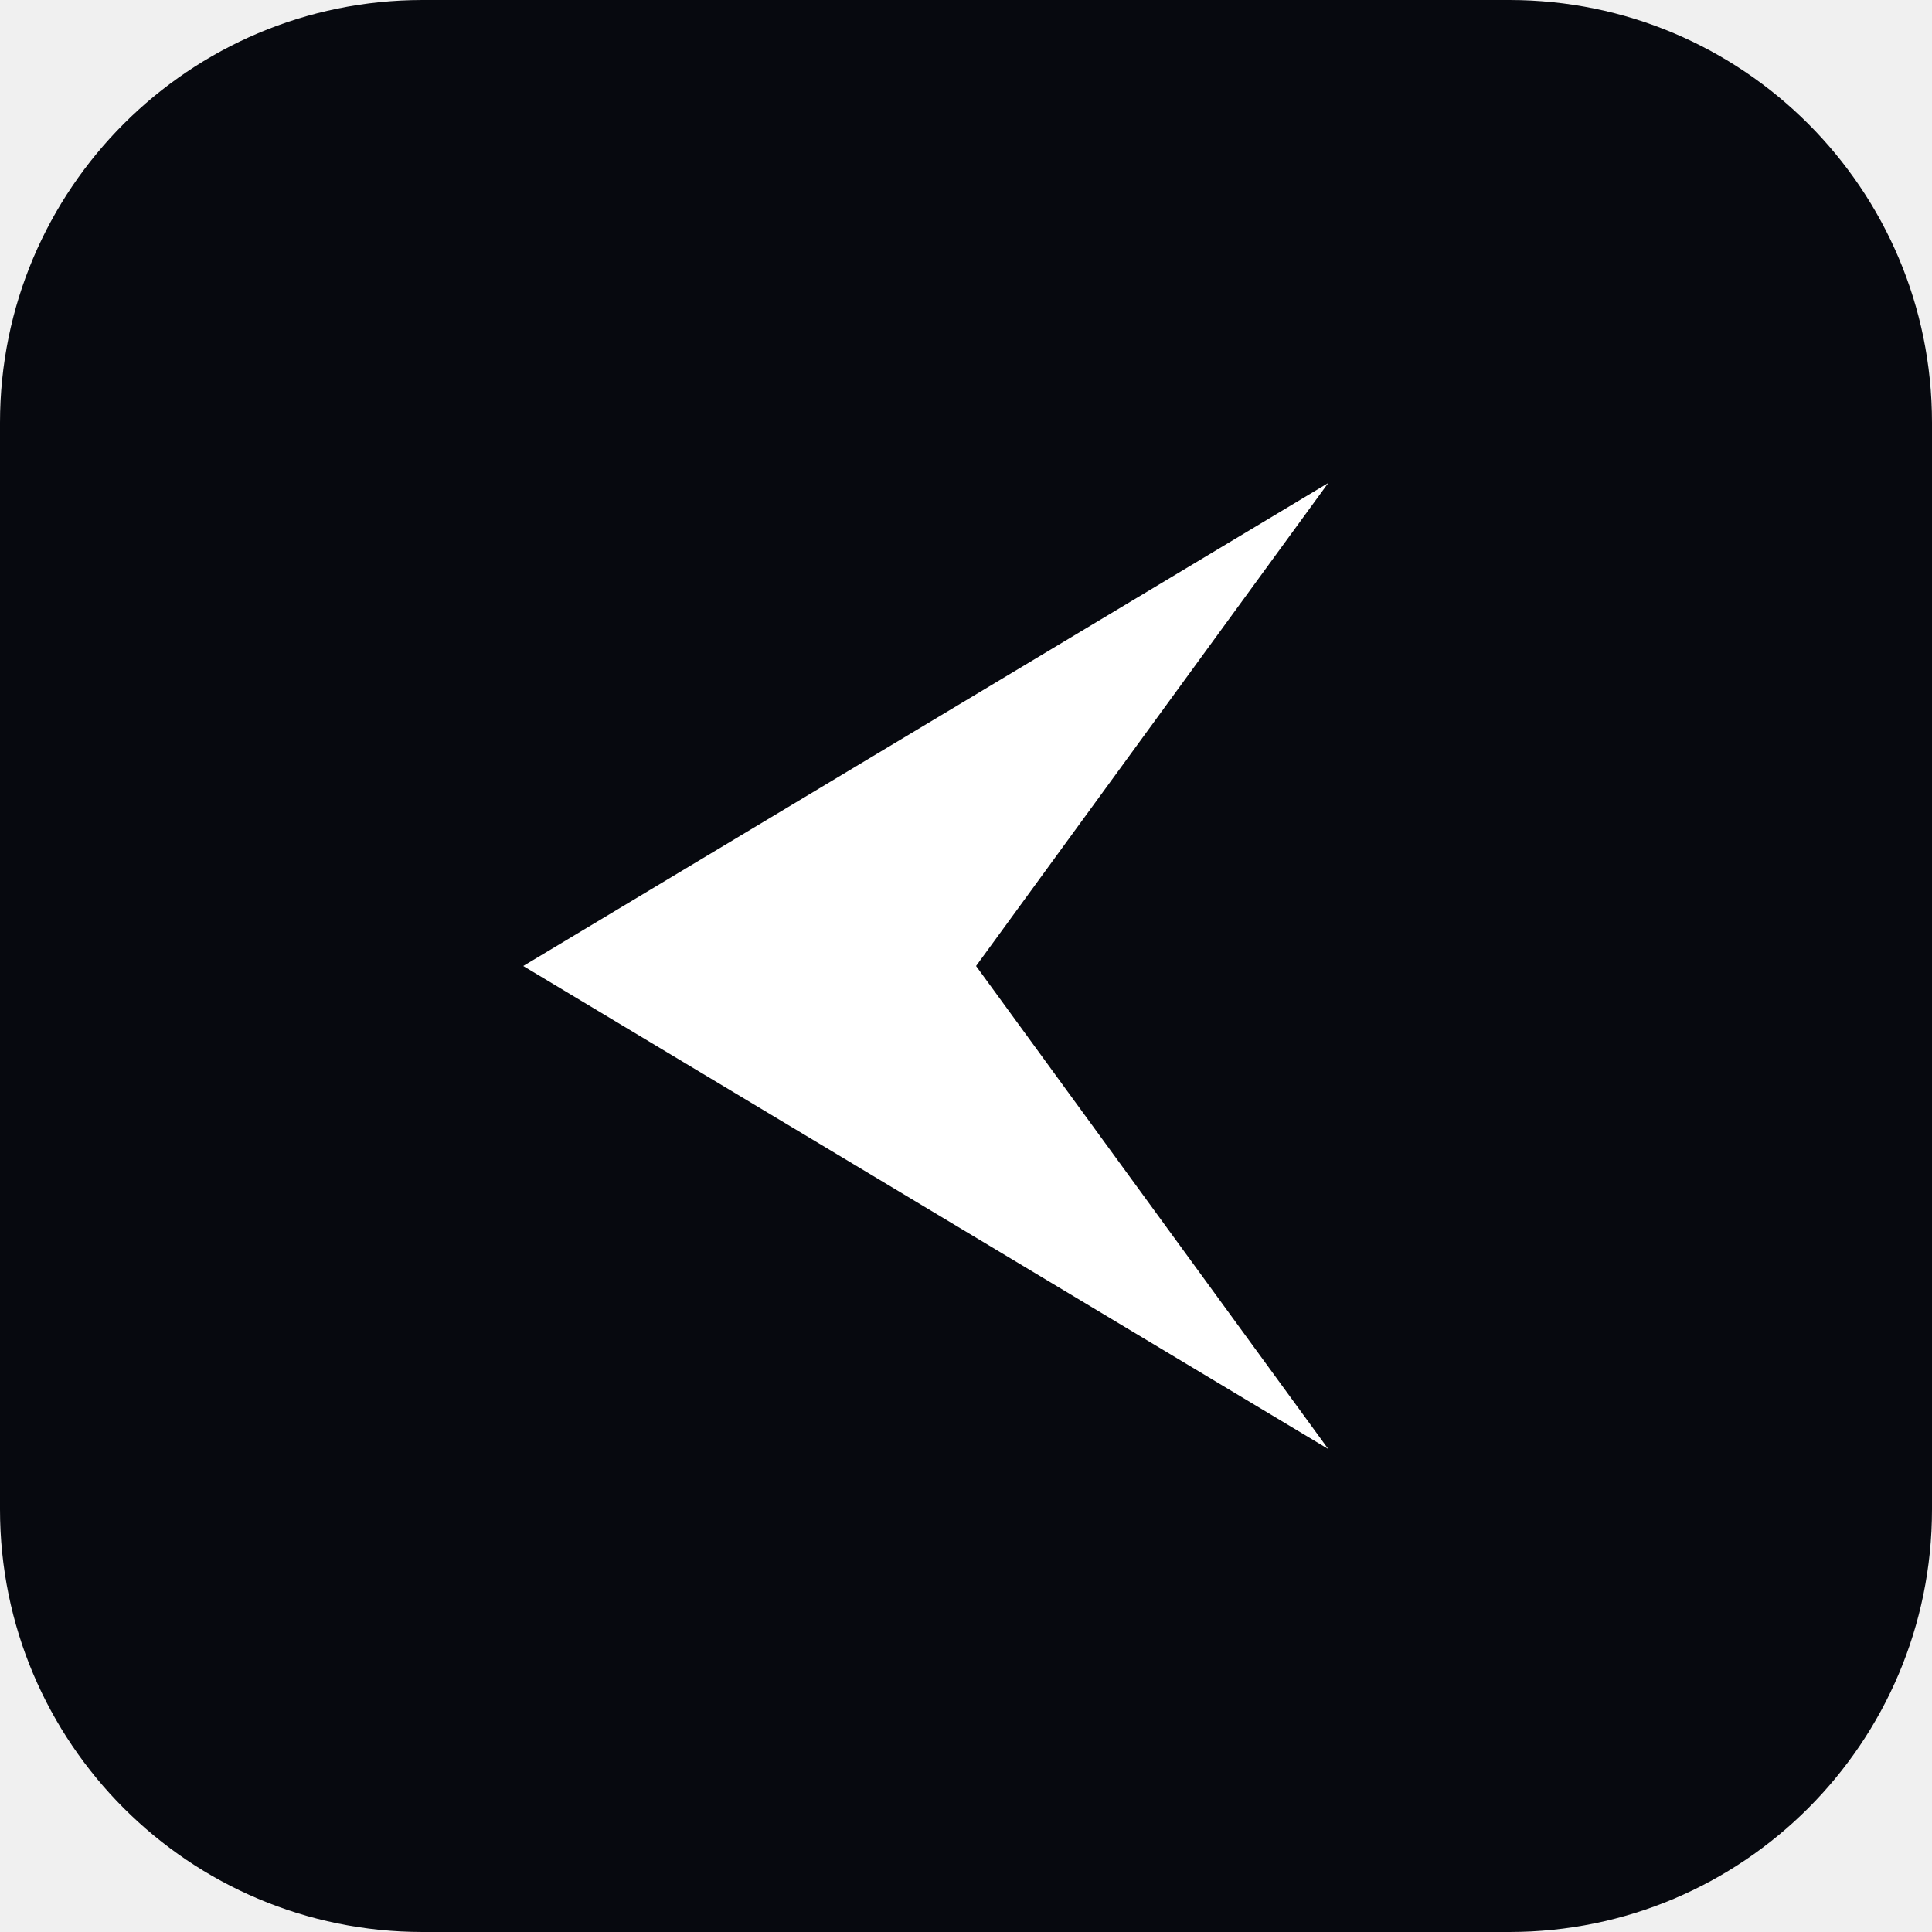
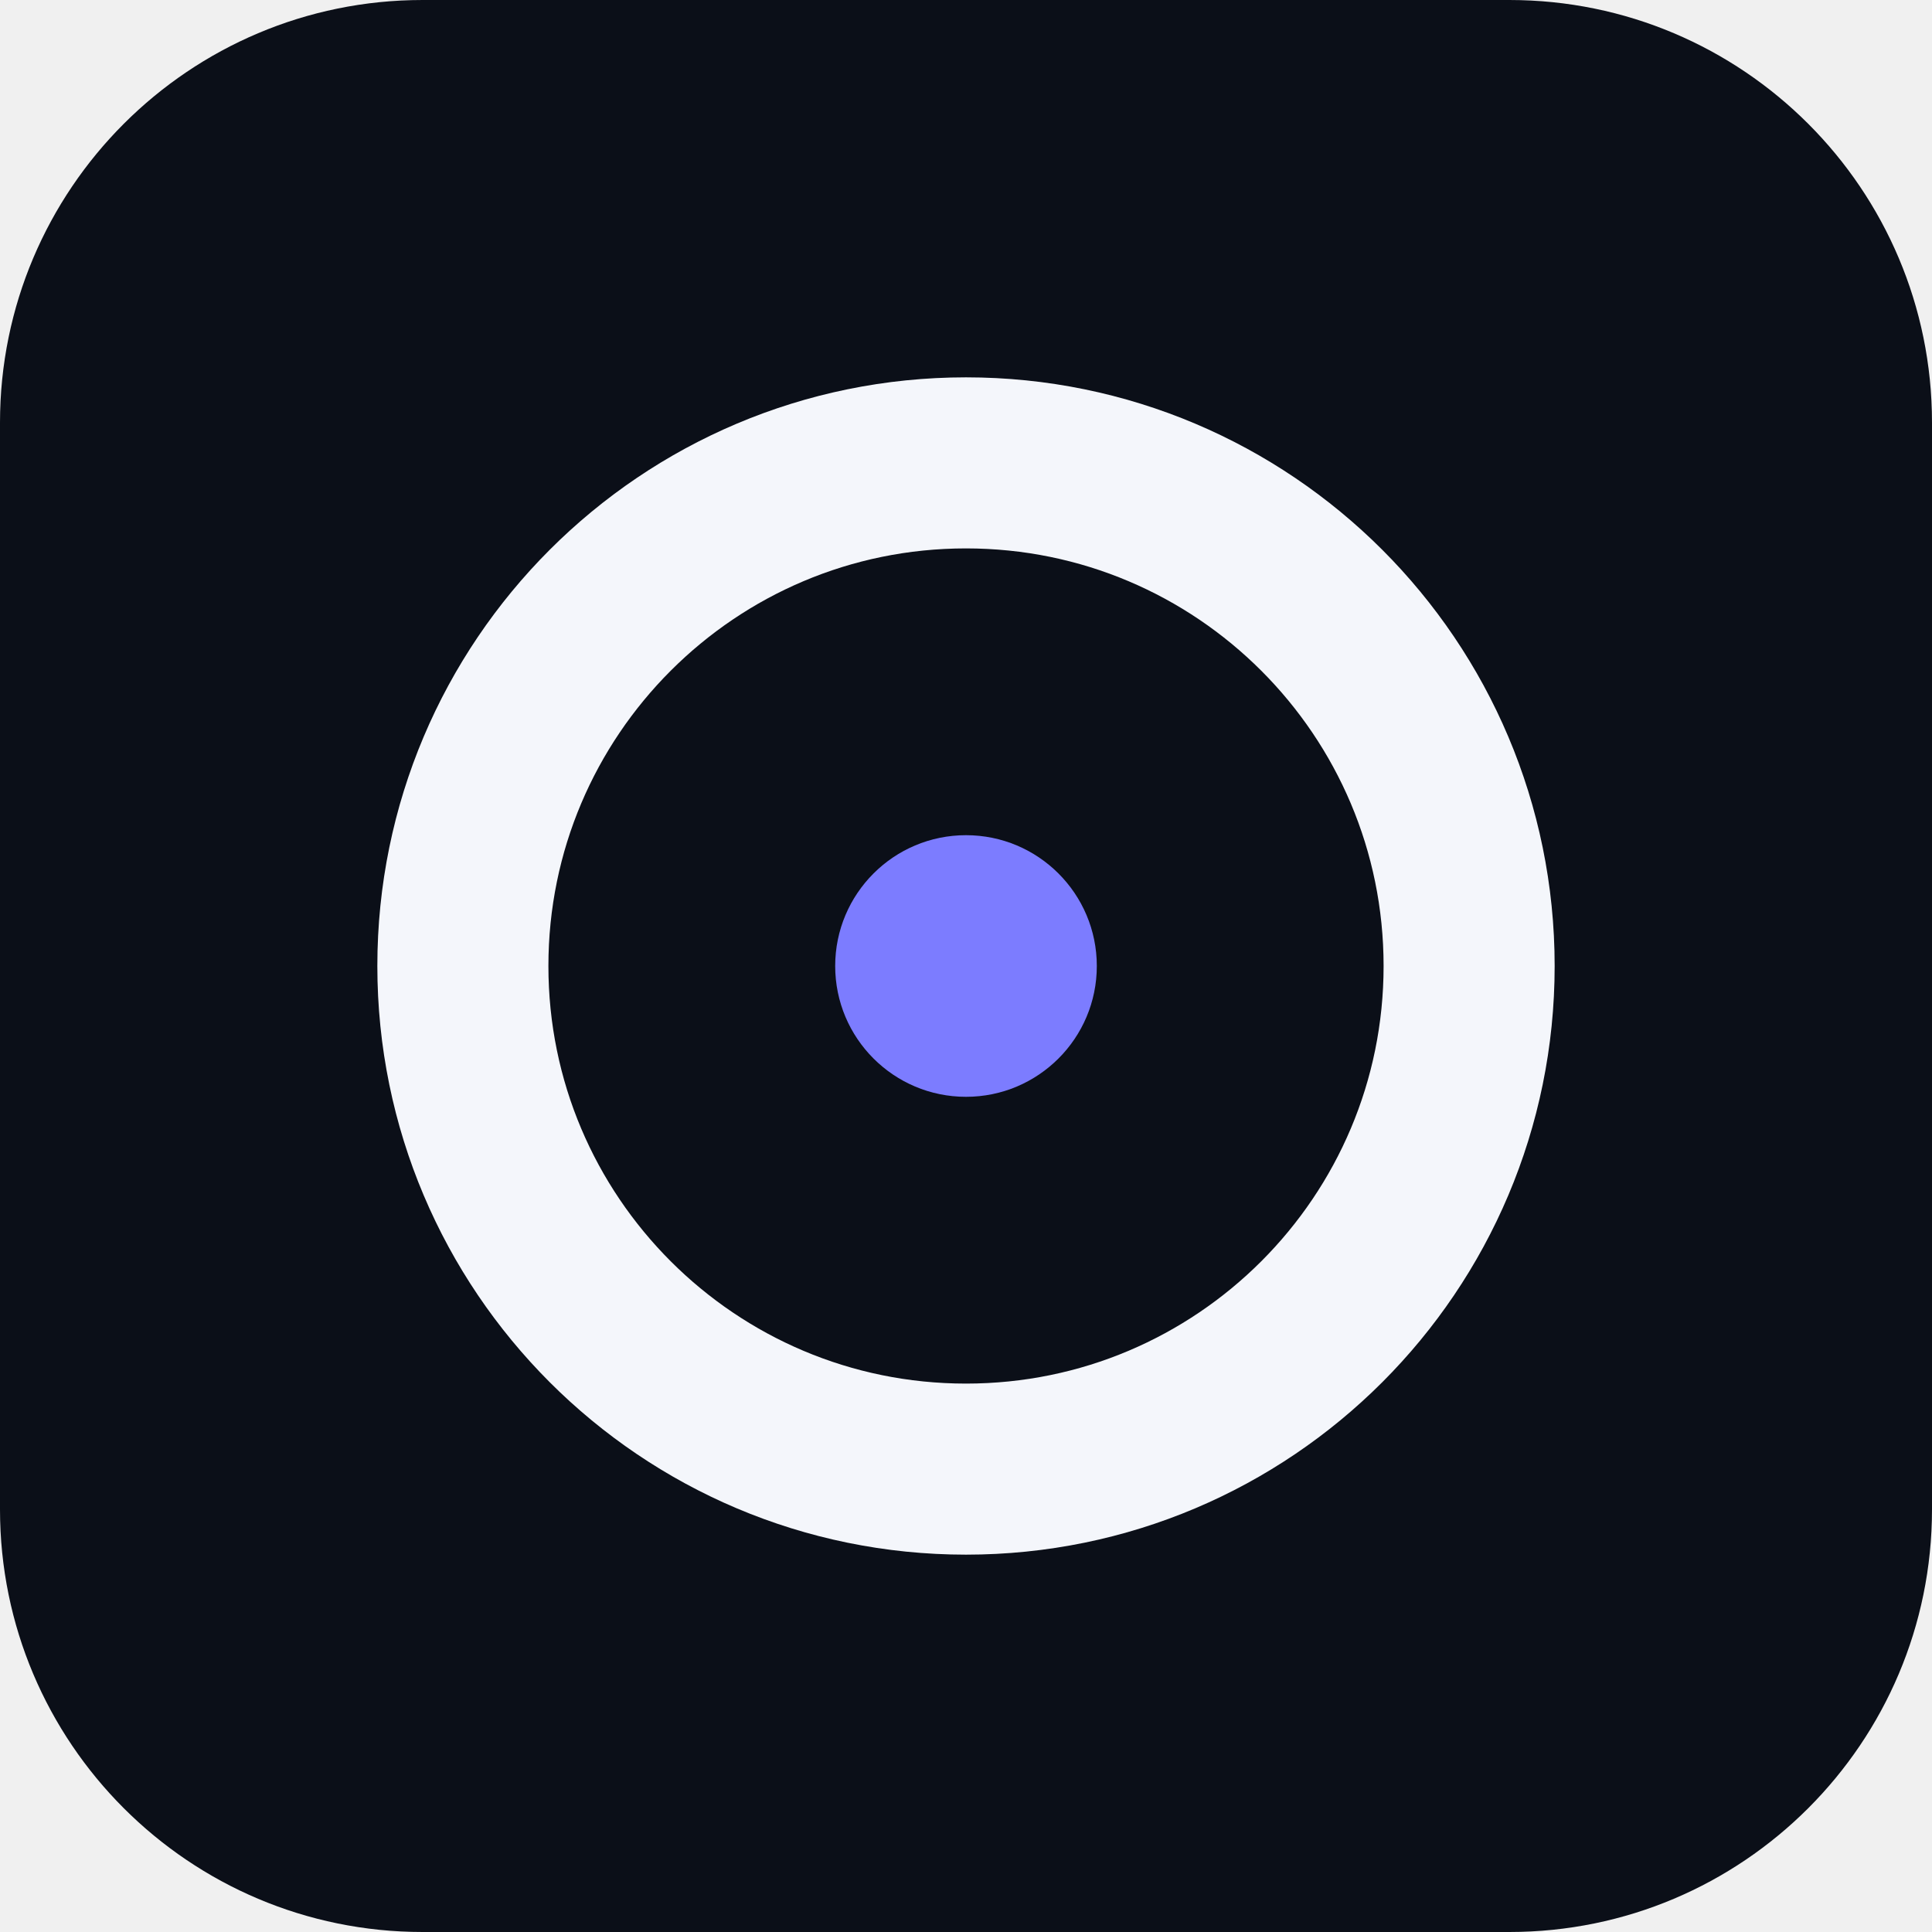
<svg xmlns="http://www.w3.org/2000/svg" viewBox="0 0 192 192">
-   <rect width="192" height="192" rx="42" fill="#07090f" />
-   <path d="M132 48L52 96l80 48-35-48z" fill="white" />
+   <rect width="192" height="192" rx="42" fill="#0b0f18" />
+   <circle cx="96" cy="96" r="50" fill="none" stroke="#f4f6fb" stroke-width="17" />
+   <circle cx="96" cy="96" r="13" fill="#7c7cff" />
</svg>
